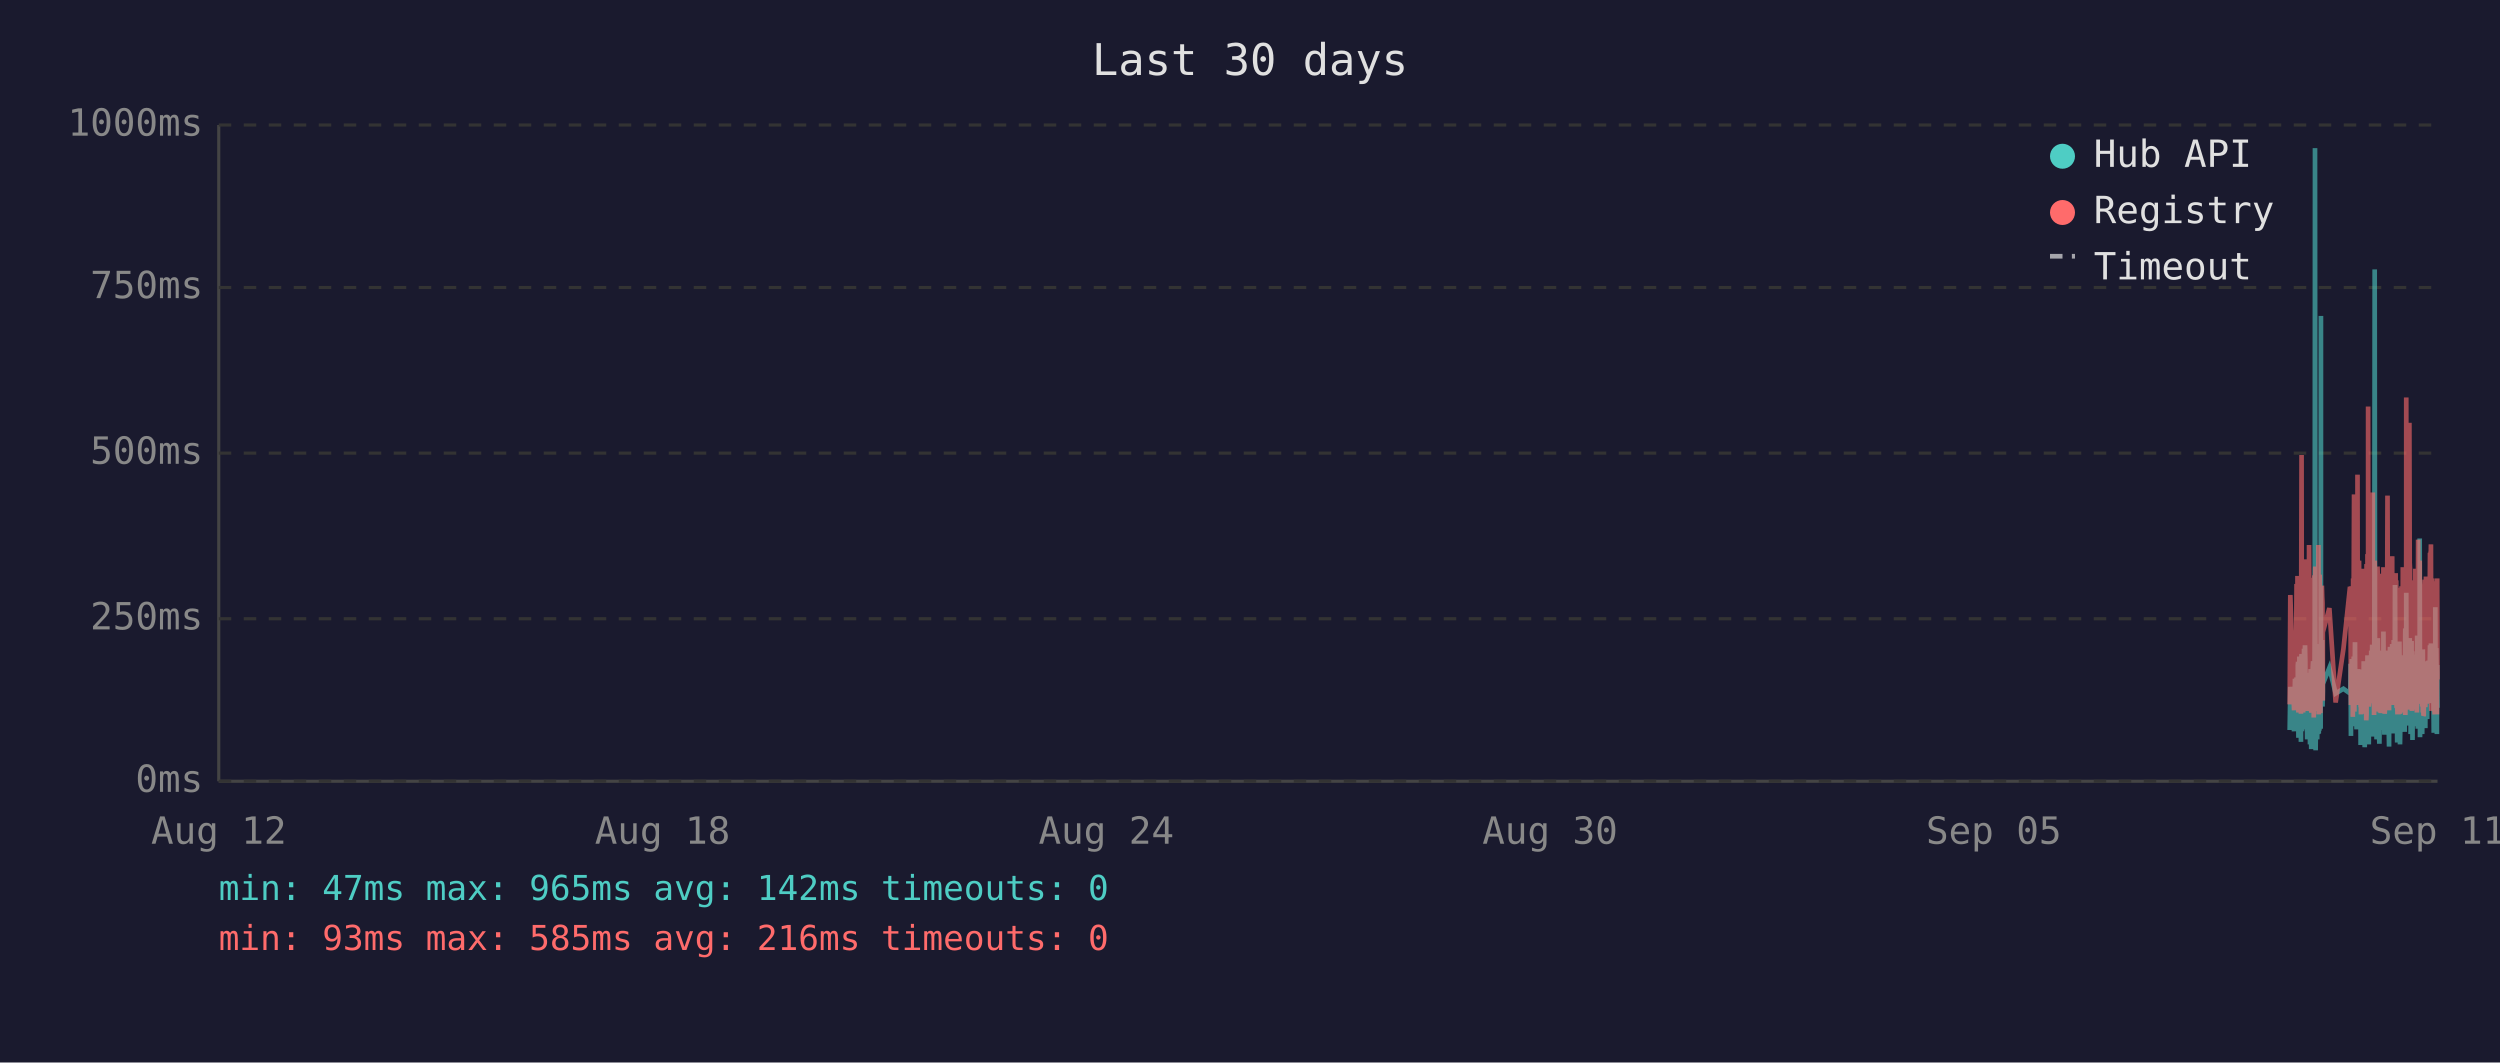
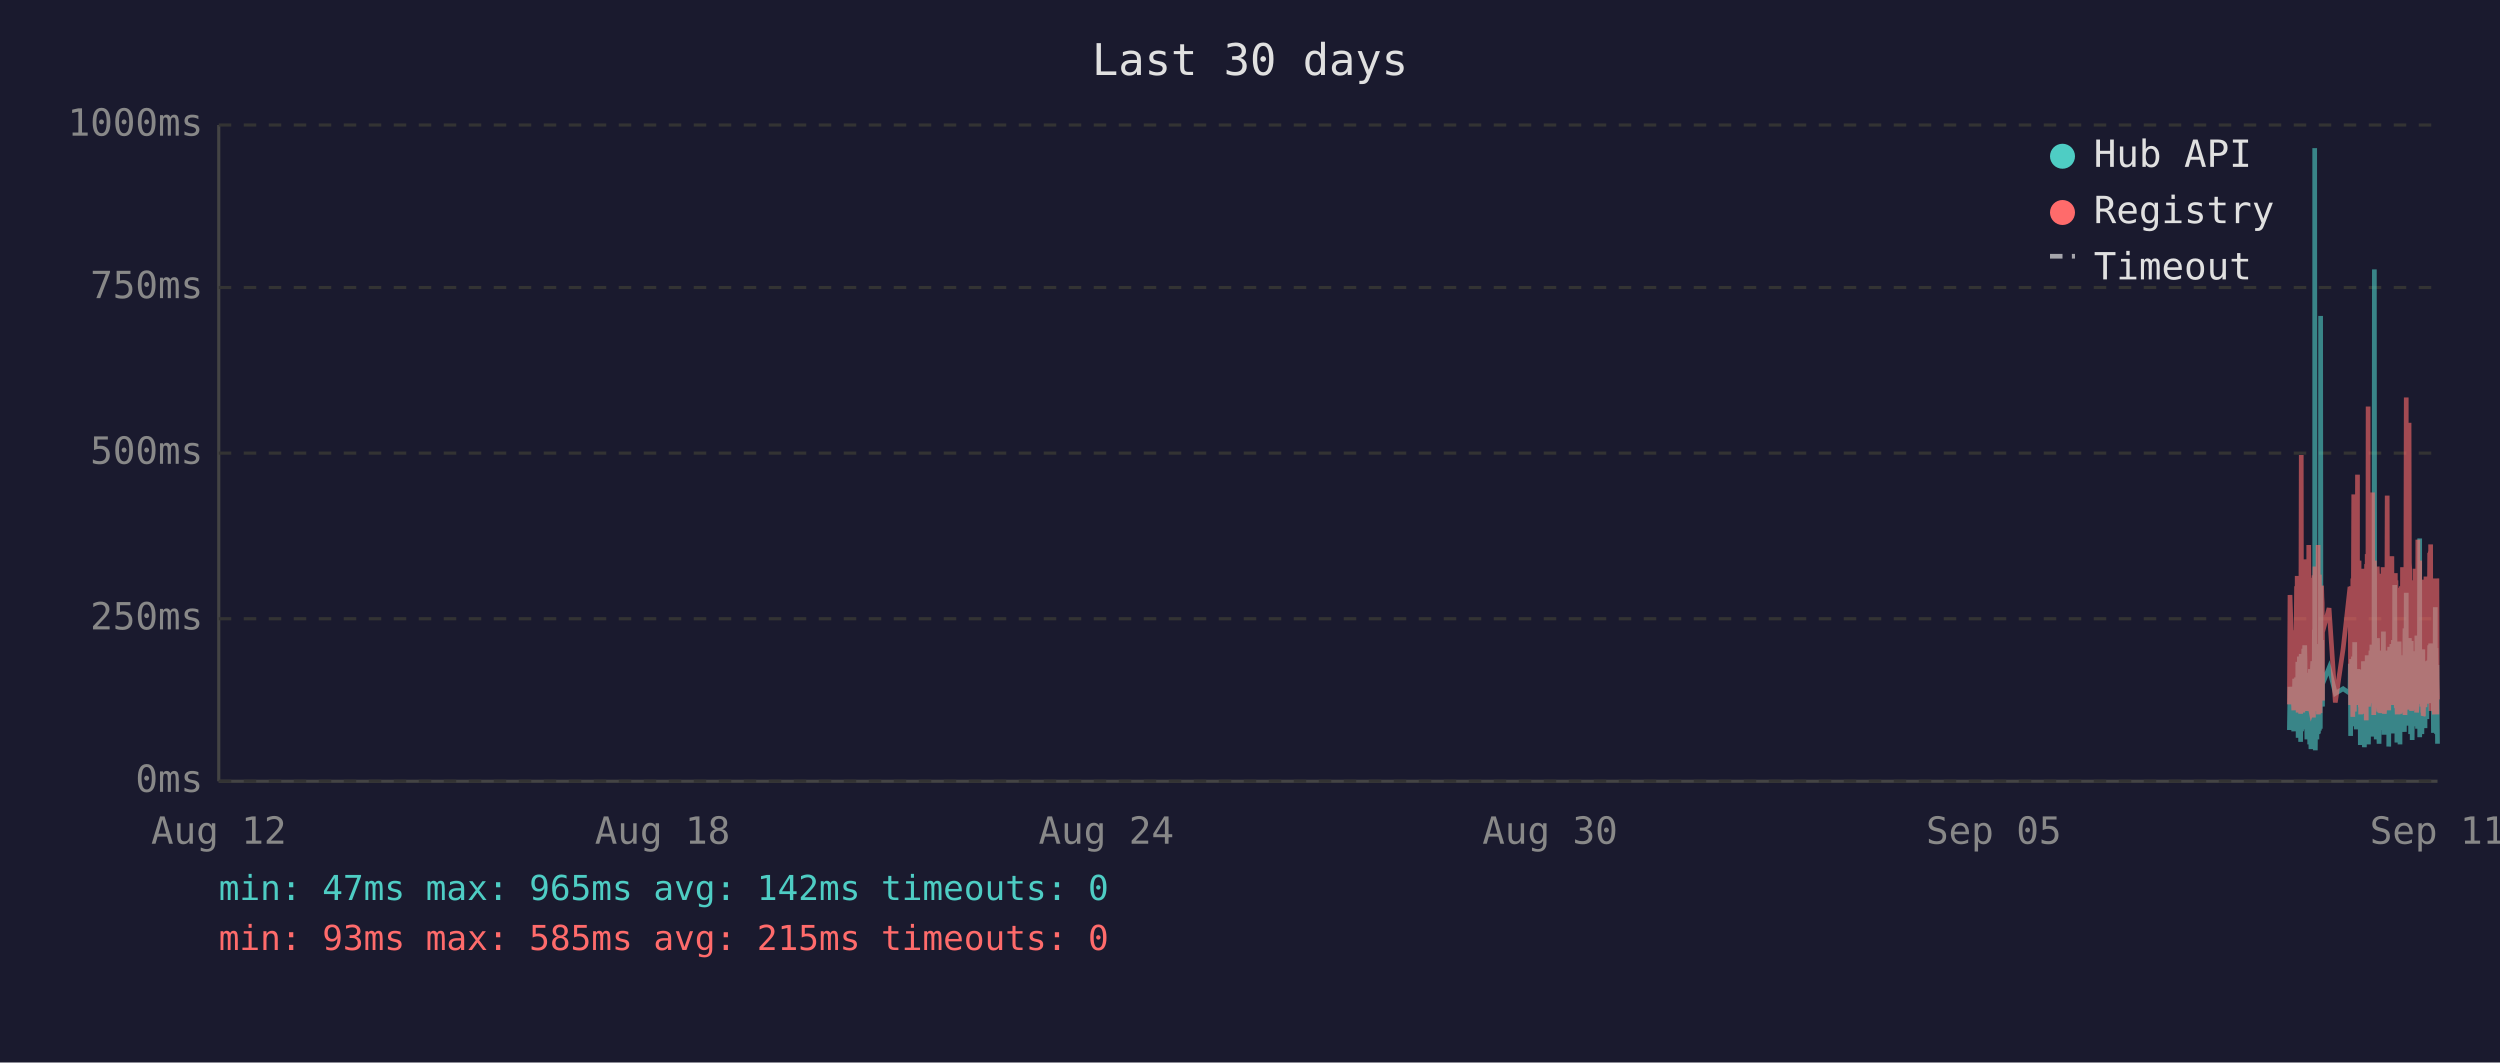
<svg xmlns="http://www.w3.org/2000/svg" viewBox="0 0 800 340" font-family="monospace" font-size="12">
  <rect width="800" height="340" fill="#1a1a2e" />
  <text x="400" y="24" fill="#e0e0e0" font-size="14" text-anchor="middle">Last 30 days</text>
  <line x1="70" y1="40" x2="70" y2="250" stroke="#444" stroke-width="1" />
  <line x1="70" y1="250" x2="780" y2="250" stroke="#444" stroke-width="1" />
  <line x1="70" y1="250" x2="780" y2="250" stroke="#333" stroke-width="1" stroke-dasharray="4" />
  <text x="65" y="250" fill="#888" text-anchor="end" dominant-baseline="middle">0ms</text>
  <line x1="70" y1="198" x2="780" y2="198" stroke="#333" stroke-width="1" stroke-dasharray="4" />
  <text x="65" y="198" fill="#888" text-anchor="end" dominant-baseline="middle">250ms</text>
  <line x1="70" y1="145" x2="780" y2="145" stroke="#333" stroke-width="1" stroke-dasharray="4" />
  <text x="65" y="145" fill="#888" text-anchor="end" dominant-baseline="middle">500ms</text>
  <line x1="70" y1="92" x2="780" y2="92" stroke="#333" stroke-width="1" stroke-dasharray="4" />
  <text x="65" y="92" fill="#888" text-anchor="end" dominant-baseline="middle">750ms</text>
  <line x1="70" y1="40" x2="780" y2="40" stroke="#333" stroke-width="1" stroke-dasharray="4" />
  <text x="65" y="40" fill="#888" text-anchor="end" dominant-baseline="middle">1000ms</text>
  <text x="70" y="270" fill="#888" text-anchor="middle">Aug 12</text>
  <text x="212" y="270" fill="#888" text-anchor="middle">Aug 18</text>
  <text x="354" y="270" fill="#888" text-anchor="middle">Aug 24</text>
  <text x="496" y="270" fill="#888" text-anchor="middle">Aug 30</text>
  <text x="638" y="270" fill="#888" text-anchor="middle">Sep 05</text>
  <text x="780" y="270" fill="#888" text-anchor="middle">Sep 11</text>
-   <polyline points="732.7,233.6 732.9,219.8 734.1,234.0 734.4,217.2 734.6,223.3 734.9,216.8 735.0,222.3 735.1,224.2 735.2,225.0 735.3,233.6 735.3,213.0 735.4,211.8 735.5,236.1 735.5,235.1 735.6,223.8 735.7,221.2 735.8,222.3 735.8,210.1 735.9,223.3 736.0,234.7 736.1,220.6 736.2,218.9 736.3,237.4 736.3,223.1 736.4,210.9 736.5,209.3 736.6,234.0 736.7,217.0 736.8,214.3 736.8,230.9 736.9,233.4 737.0,220.6 737.0,221.2 737.1,220.6 737.2,215.8 737.3,207.6 737.3,216.6 737.4,213.9 737.5,218.9 737.6,206.5 737.7,211.4 737.8,228.4 737.8,226.1 737.9,220.2 738.0,221.2 738.1,221.9 738.2,228.8 738.3,236.6 738.3,221.9 738.4,215.3 738.5,231.1 738.6,221.9 738.7,221.2 738.8,218.7 738.8,234.7 738.9,221.2 739.0,218.1 739.1,223.1 739.2,238.2 739.2,220.8 739.3,224.8 739.4,214.1 739.5,232.6 739.6,239.7 739.7,237.6 739.7,232.6 739.8,219.1 739.9,219.8 740.0,217.2 740.1,213.2 740.2,211.6 740.2,220.2 740.3,216.6 740.4,222.5 740.4,234.7 740.5,229.4 740.6,225.6 740.7,201.5 740.7,223.8 740.8,47.4 740.9,196.0 741.0,240.1 741.1,231.1 741.2,221.0 741.2,225.0 741.3,217.9 741.4,212.8 741.5,236.6 741.6,222.7 741.7,222.9 741.7,221.0 741.8,234.9 741.9,209.0 742.0,234.7 742.1,213.5 742.2,206.1 742.2,233.8 742.3,220.2 742.4,230.7 742.5,223.8 742.6,233.2 742.7,101.1 742.7,207.2 742.8,217.9 742.9,218.9 743.0,224.4 743.1,204.8 743.2,216.6 743.2,226.1 743.3,221.2 743.3,218.9 745.4,213.7 747.4,221.9 749.9,220.4 752.0,221.9 752.1,221.0 752.2,212.4 752.3,235.5 752.4,214.1 752.4,215.3 752.5,214.3 752.6,210.9 752.7,219.5 752.8,221.0 752.9,222.9 752.9,232.4 753.0,217.4 753.1,231.1 753.2,210.1 753.3,216.0 753.4,232.2 753.4,226.1 753.5,216.2 753.6,205.5 753.7,230.3 753.8,217.4 753.9,224.4 753.9,232.2 754.0,215.8 754.1,233.4 754.2,214.5 754.4,219.3 754.4,221.9 754.5,227.3 754.6,214.1 754.7,222.9 754.8,215.6 754.9,218.3 754.9,220.0 755.0,215.1 755.1,230.1 755.2,214.3 755.3,215.8 755.4,238.4 755.4,223.8 755.5,238.0 755.6,222.1 755.7,222.1 755.8,230.5 755.9,220.2 755.9,216.8 756.0,225.6 756.1,236.1 756.2,221.9 756.3,216.8 756.3,220.6 756.4,211.6 756.5,216.6 756.6,233.8 756.7,239.1 756.8,234.9 756.8,227.3 756.9,229.4 757.0,211.6 757.1,215.1 757.2,215.8 757.2,236.1 757.3,235.3 757.3,221.7 757.4,216.8 757.5,233.8 757.6,209.7 757.7,223.8 757.8,222.7 757.8,216.6 757.9,229.4 758.0,238.2 758.1,229.6 758.2,220.4 758.3,214.5 758.3,220.4 758.4,229.8 758.5,221.2 758.6,219.3 758.7,217.4 758.8,208.2 758.8,218.5 758.9,208.2 759.0,218.9 759.1,206.3 759.2,235.7 759.3,212.2 759.3,213.9 759.4,219.8 759.5,218.7 759.6,233.0 759.7,219.3 759.7,226.1 759.8,197.1 759.9,86.2 760.0,216.0 760.1,233.8 760.2,208.2 760.2,213.0 760.3,210.3 760.4,223.3 760.5,236.6 760.6,217.9 760.7,205.9 760.7,216.4 760.8,216.4 760.9,204.2 761.0,216.4 761.1,219.8 761.1,213.7 761.2,231.7 761.2,223.1 761.3,234.9 761.4,238.0 761.5,228.2 761.6,231.5 761.7,222.1 761.7,222.1 761.8,233.6 761.9,219.5 762.0,208.2 762.1,225.8 762.2,212.8 762.2,221.0 762.3,233.2 762.4,224.4 762.5,231.5 762.6,216.0 762.7,218.9 762.7,202.1 762.8,224.6 762.9,217.7 763.0,235.1 763.1,222.9 763.2,226.1 763.2,221.4 763.3,219.8 763.4,211.4 763.5,212.2 763.6,220.8 763.6,208.2 763.7,221.4 763.8,222.5 763.9,214.9 764.0,220.2 764.1,209.0 764.1,219.5 764.2,220.2 764.3,215.3 764.4,218.7 764.4,233.4 764.5,238.9 764.6,210.9 764.6,223.5 764.7,213.2 764.8,207.0 764.9,219.5 765.0,216.4 765.1,223.3 765.1,224.2 765.2,215.3 765.3,210.9 765.4,221.0 765.5,206.1 765.6,233.0 765.6,220.4 765.7,210.7 765.8,220.2 765.9,234.7 766.0,204.8 766.1,219.1 766.1,228.6 766.2,214.3 766.3,222.3 766.4,187.2 766.5,208.6 766.6,221.2 766.6,207.4 766.7,220.6 766.8,221.4 766.9,228.4 767.0,223.5 767.0,226.5 767.1,237.6 767.1,221.4 767.2,234.2 767.3,220.8 767.4,214.9 767.5,234.5 767.5,217.0 767.6,227.1 767.7,221.7 767.8,205.3 767.9,215.6 768.0,226.5 768.0,238.2 768.1,232.6 768.2,223.3 768.3,216.8 768.4,234.0 768.5,225.4 768.5,218.1 768.6,209.9 768.7,218.3 768.8,225.6 768.9,209.7 769.0,211.6 769.0,224.0 769.1,219.1 769.2,221.4 769.2,223.8 769.3,233.4 769.4,226.7 769.5,234.2 769.5,222.9 769.6,213.0 769.7,201.1 769.8,229.2 769.9,220.8 770.0,215.8 770.0,189.7 770.1,223.5 770.2,208.8 770.3,223.3 770.4,217.7 770.5,207.8 770.5,218.1 770.6,213.9 770.7,212.0 770.8,218.9 770.9,218.3 770.9,232.2 771.0,206.3 771.1,204.2 771.2,218.5 771.3,230.9 771.4,218.3 771.4,234.9 771.5,229.8 771.6,215.3 771.7,205.1 771.8,232.6 771.9,231.1 771.9,208.4 772.0,236.8 772.1,218.9 772.2,228.6 772.3,228.4 772.4,209.5 772.4,217.0 772.5,232.4 772.6,230.1 772.7,212.8 772.8,223.8 772.9,221.4 772.9,232.2 773.0,218.1 773.1,222.5 773.2,229.4 773.3,221.2 773.4,230.3 773.4,224.2 773.5,203.4 773.6,208.2 773.7,233.2 773.8,222.9 773.8,228.2 773.9,216.6 774.0,219.3 774.1,221.0 774.2,214.5 774.3,211.8 774.3,172.3 774.4,235.9 774.5,230.9 774.6,211.6 774.7,209.5 774.8,217.2 774.8,218.7 774.9,220.0 775.0,215.3 775.1,234.9 775.2,227.3 775.3,213.9 775.3,207.8 775.4,230.1 775.5,225.4 775.6,233.0 775.7,215.1 775.8,225.0 775.8,219.3 775.9,220.8 775.9,220.6 776.0,225.0 776.1,233.0 776.2,211.6 776.3,222.9 776.3,220.0 776.4,225.0 776.5,213.7 776.6,213.7 776.7,230.1 776.8,213.5 776.8,224.2 776.9,214.9 777.0,224.2 777.1,211.4 777.2,218.7 777.3,212.8 777.3,215.1 777.4,225.0 777.5,213.7 777.6,206.5 777.7,213.9 777.8,217.7 777.8,219.1 777.9,205.9 778.0,224.0 778.1,212.4 778.2,216.4 778.3,219.8 778.3,220.6 778.4,215.3 778.5,222.5 778.6,224.6 778.7,223.1 778.8,234.5 778.8,230.9 778.9,229.6 779.0,224.6 779.1,225.2 779.2,216.6 779.3,218.3 779.3,194.3 779.4,231.1 779.5,223.3 779.6,207.4 779.7,216.2 779.8,234.9 779.8,231.7 779.9,212.8 780.0,226.5" fill="none" stroke="#4ecdc4" stroke-width="1.5" opacity="0.6" />
-   <polyline points="732.7,225.4 732.9,190.4 734.1,227.3 734.4,201.7 734.6,226.5 734.9,187.6 735.0,187.6 735.1,215.8 735.2,184.3 735.3,224.6 735.3,206.3 735.4,192.5 735.5,228.0 735.5,225.8 735.6,209.0 735.7,204.0 735.8,209.0 735.8,196.2 735.9,224.4 736.0,225.8 736.1,206.1 736.2,204.2 736.3,228.4 736.3,222.3 736.4,186.0 736.5,145.6 736.6,226.3 736.7,215.1 736.8,226.3 736.8,224.2 736.9,226.5 737.0,228.0 737.0,228.0 737.1,206.5 737.2,198.1 737.3,181.3 737.3,193.1 737.4,199.4 737.5,181.1 737.6,201.1 737.7,196.7 737.8,223.5 737.8,214.9 737.9,179.0 738.0,185.3 738.1,227.5 738.2,225.8 738.3,226.7 738.3,185.7 738.4,209.5 738.5,224.4 738.6,184.9 738.7,184.5 738.8,206.3 738.8,225.0 738.9,174.4 739.0,200.7 739.1,185.3 739.2,226.5 739.2,186.4 739.3,222.7 739.4,190.8 739.5,216.6 739.6,227.5 739.7,228.0 739.7,227.7 739.8,186.6 739.9,210.5 740.0,200.2 740.1,200.4 740.2,198.1 740.2,206.1 740.3,190.4 740.4,184.9 740.4,229.6 740.5,217.7 740.6,184.1 740.7,188.3 740.7,216.6 740.8,187.8 740.9,181.3 741.0,227.5 741.1,225.6 741.2,207.4 741.2,226.5 741.3,201.3 741.4,193.9 741.5,226.9 741.6,184.1 741.7,209.0 741.7,185.5 741.8,225.8 741.9,174.4 742.0,228.6 742.1,192.7 742.2,197.5 742.2,224.0 742.3,183.9 742.4,225.0 742.5,228.2 742.6,216.0 742.7,209.9 742.7,192.2 742.8,193.3 742.9,221.7 743.0,187.4 743.1,191.0 743.2,192.9 743.2,217.2 743.3,224.2 743.3,202.3 745.4,194.6 747.4,224.8 749.9,207.6 752.0,187.8 752.1,188.7 752.2,201.7 752.3,225.6 752.4,191.0 752.4,187.6 752.5,190.8 752.6,190.6 752.7,208.8 752.8,210.5 752.9,216.0 752.9,229.4 753.0,185.1 753.1,218.7 753.2,182.8 753.3,158.2 753.4,221.7 753.4,227.7 753.5,191.8 753.6,178.8 753.7,225.4 753.8,203.0 753.9,219.5 753.9,219.3 754.0,205.3 754.1,225.6 754.2,182.0 754.4,181.3 754.4,151.9 754.5,218.5 754.6,189.1 754.7,208.0 754.8,207.4 754.9,210.1 754.9,179.4 755.0,202.1 755.1,224.2 755.2,194.3 755.3,189.9 755.4,226.3 755.4,196.4 755.5,228.6 755.6,206.5 755.7,217.4 755.8,224.4 755.9,182.0 755.9,191.4 756.0,228.4 756.1,225.4 756.2,225.2 756.3,187.6 756.3,184.7 756.4,196.7 756.5,204.0 756.6,223.8 756.7,224.4 756.8,226.9 756.8,215.6 756.9,216.8 757.0,210.1 757.1,208.2 757.2,205.9 757.2,230.5 757.3,228.4 757.3,180.5 757.4,186.4 757.5,223.8 757.6,177.3 757.7,184.7 757.8,225.8 757.8,130.1 757.9,217.2 758.0,226.1 758.1,224.8 758.2,181.8 758.3,190.8 758.3,201.7 758.4,225.0 758.5,221.0 758.6,183.4 758.7,192.7 758.8,199.2 758.8,184.9 758.9,182.2 759.0,183.9 759.1,178.4 759.2,224.2 759.3,157.6 759.3,197.7 759.4,208.6 759.5,184.5 759.6,214.1 759.7,228.8 759.7,206.5 759.8,194.6 759.9,179.4 760.0,186.6 760.1,221.9 760.2,214.1 760.2,203.6 760.3,197.3 760.4,208.8 760.5,225.2 760.6,190.6 760.7,194.6 760.7,189.5 760.8,181.3 760.9,184.5 761.0,191.4 761.1,188.1 761.1,192.7 761.2,226.1 761.2,227.7 761.3,225.0 761.4,223.5 761.5,215.3 761.6,228.0 761.7,215.1 761.7,184.5 761.8,215.3 761.9,228.2 762.0,197.3 762.1,184.3 762.2,224.4 762.2,183.6 762.3,225.6 762.4,185.3 762.5,224.8 762.6,226.3 762.7,181.5 762.7,190.8 762.8,213.5 762.9,189.7 763.0,225.0 763.1,228.4 763.2,226.3 763.2,217.7 763.3,203.4 763.4,199.6 763.5,194.8 763.6,185.3 763.6,199.4 763.7,188.9 763.8,215.1 763.9,190.6 764.0,158.6 764.1,192.7 764.1,187.8 764.2,207.8 764.3,195.0 764.4,184.1 764.4,216.0 764.5,227.3 764.6,183.6 764.6,223.8 764.7,194.3 764.8,182.8 764.9,185.1 765.0,202.3 765.1,204.4 765.1,220.6 765.2,189.3 765.3,207.8 765.4,181.3 765.5,178.0 765.6,223.3 765.6,183.4 765.7,191.6 765.8,204.0 765.9,225.6 766.0,195.8 766.1,210.1 766.1,222.9 766.2,189.1 766.3,207.0 766.4,191.2 766.5,197.5 766.6,183.4 766.6,197.9 766.7,193.5 766.8,185.7 766.9,226.5 767.0,225.4 767.0,210.9 767.1,226.7 767.1,225.2 767.2,228.6 767.3,210.1 767.4,193.1 767.5,228.6 767.5,214.7 767.6,214.9 767.7,214.5 767.8,188.1 767.9,191.4 768.0,226.3 768.0,228.4 768.1,223.8 768.2,211.4 768.3,216.8 768.4,226.5 768.5,187.6 768.5,203.4 768.6,226.5 768.7,191.2 768.8,217.0 768.9,181.5 769.0,196.2 769.0,228.0 769.1,191.8 769.2,225.8 769.2,225.8 769.3,227.5 769.4,218.3 769.5,227.7 769.5,183.9 769.6,190.6 769.7,228.8 769.8,222.9 769.9,223.8 770.0,170.4 770.0,127.2 770.1,196.0 770.2,199.6 770.3,227.1 770.4,188.9 770.5,191.6 770.5,209.0 770.6,192.5 770.7,188.5 770.8,182.2 770.9,209.0 770.9,225.6 771.0,135.3 771.1,180.1 771.2,182.0 771.3,225.2 771.4,185.7 771.4,223.8 771.5,225.8 771.6,189.1 771.7,207.0 771.8,227.5 771.9,216.0 771.9,197.1 772.0,222.5 772.1,214.5 772.2,217.2 772.3,223.8 772.4,189.5 772.4,186.8 772.5,223.5 772.6,223.3 772.7,189.9 772.8,226.5 772.9,182.0 772.9,224.2 773.0,205.3 773.1,227.1 773.2,224.0 773.3,185.1 773.4,228.0 773.4,226.5 773.5,184.5 773.6,207.2 773.7,218.3 773.8,172.7 773.8,224.4 773.9,195.0 774.0,189.7 774.1,181.3 774.2,185.1 774.3,197.5 774.3,179.4 774.4,224.0 774.5,225.2 774.6,192.2 774.7,205.9 774.8,207.4 774.8,210.5 774.9,224.4 775.0,191.4 775.1,226.1 775.2,218.3 775.3,189.3 775.3,228.0 775.4,209.0 775.5,229.0 775.6,228.8 775.7,192.9 775.8,187.0 775.8,187.6 775.9,185.5 775.9,208.0 776.0,224.6 776.1,226.3 776.2,200.4 776.3,216.4 776.3,184.5 776.4,207.2 776.5,190.8 776.6,191.8 776.7,225.2 776.8,190.8 776.8,208.2 776.9,191.2 777.0,188.1 777.1,194.1 777.2,187.0 777.3,193.1 777.3,189.7 777.4,224.2 777.5,193.3 777.6,176.9 777.7,188.9 777.8,176.5 777.8,180.7 777.9,174.2 778.0,227.5 778.1,185.7 778.2,191.0 778.3,207.2 778.3,185.1 778.4,192.0 778.5,216.6 778.6,226.3 778.7,208.0 778.8,226.5 778.8,227.3 778.9,218.9 779.0,227.1 779.1,228.6 779.2,191.6 779.3,227.1 779.3,198.6 779.4,227.3 779.5,218.9 779.6,186.0 779.7,191.0 779.8,224.6 779.8,228.6 779.9,185.1 780.0,217.4" fill="none" stroke="#ff6b6b" stroke-width="1.5" opacity="0.6" />
+   <polyline points="732.6,233.6 732.8,219.8 734.0,234.0 734.3,217.2 734.5,223.3 734.9,216.8 734.9,222.3 735.0,224.2 735.1,225.0 735.2,233.6 735.3,213.0 735.3,211.8 735.4,236.1 735.4,235.1 735.5,223.8 735.6,221.2 735.7,222.3 735.8,210.1 735.8,223.3 735.9,234.7 736.0,220.6 736.1,218.9 736.2,237.4 736.3,223.1 736.3,210.9 736.4,209.3 736.5,234.0 736.6,217.0 736.7,214.3 736.8,230.9 736.8,233.4 736.9,220.6 736.9,221.2 737.0,220.6 737.1,215.8 737.2,207.6 737.3,216.6 737.3,213.9 737.4,218.9 737.5,206.5 737.6,211.4 737.7,228.4 737.8,226.1 737.8,220.2 737.9,221.2 738.0,221.9 738.1,228.8 738.2,236.6 738.3,221.9 738.3,215.3 738.4,231.1 738.5,221.9 738.6,221.2 738.7,218.7 738.8,234.7 738.8,221.2 738.9,218.1 739.0,223.1 739.1,238.2 739.2,220.8 739.2,224.8 739.3,214.1 739.4,232.6 739.5,239.7 739.6,237.6 739.7,232.6 739.7,219.1 739.8,219.8 739.9,217.2 740.0,213.2 740.1,211.6 740.2,220.2 740.2,216.6 740.3,222.5 740.3,234.7 740.4,229.4 740.5,225.6 740.6,201.5 740.7,223.8 740.7,47.4 740.8,196.0 740.9,240.1 741.0,231.1 741.1,221.0 741.2,225.0 741.2,217.9 741.3,212.8 741.4,236.6 741.5,222.7 741.6,222.9 741.7,221.0 741.7,234.9 741.8,209.0 741.9,234.7 742.0,213.5 742.1,206.1 742.2,233.8 742.2,220.2 742.3,230.7 742.4,223.8 742.5,233.2 742.6,101.1 742.7,207.2 742.7,217.9 742.8,218.9 742.9,224.4 743.0,204.8 743.1,216.6 743.2,226.1 743.2,221.2 743.2,218.9 745.3,213.7 747.3,221.9 749.8,220.4 752.0,221.9 752.0,221.0 752.1,212.4 752.2,235.5 752.3,214.1 752.4,215.3 752.5,214.3 752.5,210.9 752.6,219.5 752.7,221.0 752.8,222.9 752.9,232.4 752.9,217.4 753.0,231.1 753.1,210.1 753.2,216.0 753.3,232.2 753.4,226.1 753.4,216.2 753.5,205.5 753.6,230.3 753.7,217.4 753.8,224.4 753.9,232.2 753.9,215.8 754.0,233.4 754.1,214.5 754.3,219.3 754.4,221.9 754.4,227.3 754.5,214.1 754.6,222.9 754.7,215.6 754.8,218.3 754.9,220.0 754.9,215.1 755.0,230.1 755.1,214.3 755.2,215.8 755.3,238.4 755.4,223.8 755.4,238.0 755.5,222.1 755.6,222.1 755.7,230.5 755.8,220.2 755.9,216.8 755.9,225.6 756.0,236.1 756.1,221.9 756.2,216.8 756.3,220.6 756.3,211.6 756.4,216.6 756.5,233.8 756.6,239.1 756.7,234.9 756.8,227.3 756.8,229.4 756.9,211.6 757.0,215.1 757.1,215.8 757.2,236.1 757.2,235.3 757.3,221.7 757.3,216.8 757.4,233.8 757.5,209.7 757.6,223.8 757.7,222.7 757.8,216.6 757.8,229.4 757.9,238.2 758.0,229.6 758.1,220.4 758.2,214.5 758.3,220.4 758.3,229.8 758.4,221.2 758.5,219.3 758.6,217.4 758.7,208.2 758.8,218.5 758.8,208.2 758.9,218.9 759.0,206.3 759.1,235.7 759.2,212.2 759.3,213.9 759.3,219.8 759.4,218.7 759.5,233.0 759.6,219.3 759.7,226.1 759.7,197.1 759.8,86.2 759.9,216.0 760.0,233.8 760.1,208.2 760.2,213.0 760.2,210.3 760.3,223.3 760.4,236.6 760.5,217.9 760.6,205.9 760.7,216.4 760.7,216.4 760.8,204.2 760.9,216.4 761.0,219.8 761.0,213.7 761.1,231.7 761.2,223.1 761.2,234.9 761.3,238.0 761.4,228.2 761.5,231.5 761.6,222.1 761.7,222.1 761.7,233.6 761.8,219.5 761.9,208.2 762.0,225.8 762.1,212.8 762.2,221.0 762.2,233.2 762.3,224.4 762.4,231.5 762.5,216.0 762.6,218.9 762.7,202.1 762.7,224.6 762.8,217.7 762.9,235.1 763.0,222.9 763.1,226.1 763.2,221.4 763.2,219.8 763.3,211.4 763.4,212.2 763.5,220.8 763.6,208.2 763.7,221.4 763.7,222.5 763.8,214.9 763.9,220.2 764.0,209.0 764.1,219.5 764.1,220.2 764.2,215.3 764.3,218.7 764.4,233.4 764.4,238.9 764.5,210.9 764.6,223.5 764.6,213.2 764.7,207.0 764.8,219.5 764.9,216.4 765.0,223.3 765.1,224.2 765.1,215.3 765.2,210.9 765.3,221.0 765.4,206.1 765.5,233.0 765.6,220.4 765.6,210.7 765.7,220.2 765.8,234.7 765.9,204.8 766.0,219.1 766.1,228.6 766.1,214.3 766.2,222.3 766.3,187.2 766.4,208.6 766.5,221.2 766.6,207.4 766.6,220.6 766.7,221.4 766.8,228.4 766.9,223.5 767.0,226.5 767.0,237.6 767.0,221.4 767.1,234.2 767.2,220.8 767.3,214.9 767.4,234.5 767.5,217.0 767.5,227.1 767.6,221.7 767.7,205.3 767.8,215.6 767.9,226.5 768.0,238.2 768.0,232.6 768.1,223.3 768.2,216.8 768.3,234.0 768.4,225.4 768.5,218.1 768.5,209.9 768.6,218.3 768.7,225.6 768.8,209.7 768.9,211.6 769.0,224.0 769.0,219.1 769.1,221.4 769.1,223.8 769.2,233.4 769.3,226.7 769.4,234.2 769.5,222.9 769.5,213.0 769.6,201.1 769.7,229.2 769.8,220.8 769.9,215.8 770.0,189.7 770.0,223.5 770.1,208.8 770.2,223.3 770.3,217.7 770.4,207.8 770.5,218.1 770.5,213.9 770.6,212.0 770.7,218.9 770.8,218.3 770.9,232.2 770.9,206.3 771.0,204.2 771.1,218.5 771.2,230.9 771.3,218.3 771.4,234.9 771.4,229.8 771.5,215.3 771.6,205.1 771.7,232.6 771.8,231.1 771.9,208.4 771.9,236.8 772.0,218.9 772.1,228.6 772.2,228.4 772.3,209.5 772.4,217.0 772.4,232.4 772.5,230.1 772.6,212.8 772.7,223.8 772.8,221.4 772.9,232.2 772.9,218.1 773.0,222.5 773.1,229.4 773.2,221.2 773.3,230.3 773.4,224.2 773.4,203.4 773.5,208.2 773.6,233.2 773.7,222.9 773.8,228.2 773.9,216.6 773.9,219.3 774.0,221.0 774.1,214.5 774.2,211.8 774.3,172.3 774.3,235.9 774.4,230.9 774.5,211.6 774.6,209.5 774.7,217.2 774.8,218.7 774.8,220.0 774.9,215.3 775.0,234.9 775.1,227.3 775.2,213.9 775.3,207.8 775.3,230.1 775.4,225.4 775.5,233.0 775.6,215.1 775.7,225.0 775.8,219.3 775.8,220.8 775.8,220.6 775.9,225.0 776.0,233.0 776.1,211.6 776.2,222.9 776.3,220.0 776.3,225.0 776.4,213.7 776.5,213.7 776.6,230.1 776.7,213.5 776.8,224.2 776.8,214.9 776.9,224.2 777.0,211.4 777.1,218.7 777.2,212.8 777.3,215.1 777.3,225.0 777.4,213.7 777.5,206.5 777.6,213.9 777.7,217.7 777.8,219.1 777.8,205.9 777.9,224.0 778.0,212.4 778.1,216.4 778.2,219.8 778.3,220.6 778.3,215.3 778.4,222.5 778.5,224.6 778.6,223.1 778.7,234.5 778.8,230.9 778.8,229.6 778.9,224.6 779.0,225.2 779.1,216.6 779.2,218.3 779.3,194.3 779.3,231.1 779.4,223.3 779.5,207.4 779.6,216.2 779.7,234.9 779.8,231.7 779.8,212.8 779.9,226.5 780.0,238.0" fill="none" stroke="#4ecdc4" stroke-width="1.5" opacity="0.6" />
+   <polyline points="732.6,225.4 732.8,190.4 734.0,227.3 734.3,201.7 734.5,226.5 734.9,187.6 734.9,187.6 735.0,215.8 735.1,184.3 735.2,224.6 735.3,206.3 735.3,192.5 735.4,228.0 735.4,225.8 735.5,209.0 735.6,204.0 735.7,209.0 735.8,196.2 735.8,224.4 735.9,225.8 736.0,206.1 736.1,204.2 736.2,228.4 736.3,222.3 736.3,186.0 736.4,145.6 736.5,226.3 736.6,215.1 736.7,226.3 736.8,224.2 736.8,226.5 736.9,228.0 736.9,228.0 737.0,206.5 737.1,198.1 737.2,181.3 737.3,193.1 737.3,199.4 737.4,181.1 737.5,201.1 737.6,196.7 737.7,223.5 737.8,214.9 737.8,179.0 737.9,185.3 738.0,227.5 738.1,225.8 738.2,226.7 738.3,185.7 738.3,209.5 738.4,224.4 738.5,184.9 738.6,184.5 738.7,206.3 738.8,225.0 738.8,174.4 738.9,200.7 739.0,185.3 739.1,226.5 739.2,186.4 739.2,222.7 739.3,190.8 739.4,216.6 739.5,227.5 739.6,228.0 739.7,227.7 739.7,186.6 739.8,210.5 739.9,200.2 740.0,200.4 740.1,198.1 740.2,206.1 740.2,190.4 740.3,184.9 740.3,229.6 740.4,217.7 740.5,184.1 740.6,188.3 740.7,216.6 740.7,187.8 740.8,181.3 740.9,227.5 741.0,225.6 741.1,207.4 741.2,226.5 741.2,201.3 741.3,193.9 741.4,226.9 741.5,184.1 741.6,209.0 741.7,185.5 741.7,225.8 741.8,174.4 741.9,228.6 742.0,192.7 742.1,197.5 742.2,224.0 742.2,183.9 742.3,225.0 742.4,228.2 742.5,216.0 742.6,209.9 742.7,192.2 742.7,193.3 742.8,221.7 742.9,187.4 743.0,191.0 743.1,192.9 743.2,217.2 743.2,224.2 743.2,202.3 745.3,194.6 747.3,224.8 749.8,207.6 752.0,187.8 752.0,188.7 752.1,201.7 752.2,225.6 752.3,191.0 752.4,187.6 752.5,190.8 752.5,190.6 752.6,208.8 752.7,210.5 752.8,216.0 752.9,229.4 752.9,185.1 753.0,218.7 753.1,182.8 753.2,158.2 753.3,221.7 753.4,227.7 753.4,191.8 753.5,178.8 753.6,225.4 753.7,203.0 753.8,219.5 753.9,219.3 753.9,205.3 754.0,225.6 754.1,182.0 754.3,181.3 754.4,151.9 754.4,218.5 754.5,189.1 754.6,208.0 754.7,207.4 754.8,210.1 754.9,179.4 754.9,202.1 755.0,224.2 755.1,194.3 755.2,189.9 755.3,226.3 755.4,196.4 755.4,228.6 755.5,206.5 755.6,217.4 755.7,224.4 755.8,182.0 755.9,191.4 755.9,228.4 756.0,225.4 756.1,225.2 756.2,187.6 756.3,184.7 756.3,196.7 756.4,204.0 756.5,223.8 756.6,224.4 756.7,226.9 756.8,215.6 756.8,216.8 756.9,210.1 757.0,208.2 757.1,205.9 757.2,230.5 757.2,228.4 757.3,180.5 757.3,186.4 757.4,223.8 757.5,177.3 757.6,184.7 757.7,225.8 757.8,130.1 757.8,217.2 757.9,226.1 758.0,224.8 758.1,181.8 758.2,190.8 758.3,201.7 758.3,225.0 758.4,221.0 758.5,183.4 758.6,192.7 758.7,199.2 758.8,184.9 758.8,182.2 758.9,183.9 759.0,178.4 759.1,224.2 759.2,157.6 759.3,197.7 759.3,208.6 759.4,184.5 759.5,214.1 759.6,228.8 759.7,206.5 759.7,194.6 759.8,179.4 759.9,186.6 760.0,221.9 760.1,214.1 760.2,203.6 760.2,197.3 760.3,208.8 760.4,225.2 760.5,190.6 760.6,194.6 760.7,189.5 760.7,181.3 760.8,184.5 760.9,191.4 761.0,188.1 761.0,192.7 761.1,226.1 761.2,227.7 761.2,225.0 761.3,223.5 761.4,215.3 761.5,228.0 761.6,215.1 761.7,184.5 761.7,215.3 761.8,228.2 761.9,197.3 762.0,184.3 762.1,224.4 762.2,183.6 762.2,225.6 762.3,185.3 762.4,224.8 762.5,226.3 762.6,181.5 762.7,190.8 762.7,213.5 762.8,189.7 762.9,225.0 763.0,228.4 763.1,226.3 763.2,217.7 763.2,203.4 763.3,199.6 763.4,194.8 763.5,185.3 763.6,199.4 763.7,188.9 763.7,215.1 763.8,190.6 763.9,158.6 764.0,192.7 764.1,187.8 764.1,207.8 764.2,195.0 764.3,184.1 764.4,216.0 764.4,227.3 764.5,183.6 764.6,223.8 764.6,194.3 764.7,182.8 764.8,185.1 764.9,202.3 765.0,204.4 765.1,220.6 765.1,189.3 765.2,207.8 765.3,181.3 765.4,178.0 765.5,223.3 765.6,183.4 765.6,191.6 765.7,204.0 765.8,225.6 765.9,195.8 766.0,210.1 766.1,222.9 766.1,189.1 766.2,207.0 766.3,191.2 766.4,197.5 766.5,183.4 766.6,197.9 766.6,193.5 766.7,185.7 766.8,226.5 766.9,225.4 767.0,210.9 767.0,226.7 767.0,225.2 767.1,228.6 767.2,210.1 767.3,193.1 767.4,228.6 767.5,214.7 767.5,214.9 767.6,214.5 767.7,188.1 767.8,191.4 767.9,226.3 768.0,228.4 768.0,223.8 768.1,211.4 768.2,216.8 768.3,226.5 768.4,187.6 768.5,203.4 768.5,226.5 768.6,191.2 768.7,217.0 768.8,181.5 768.9,196.2 769.0,228.0 769.0,191.8 769.1,225.8 769.1,225.8 769.2,227.5 769.3,218.3 769.4,227.7 769.5,183.9 769.5,190.6 769.6,228.8 769.7,222.9 769.8,223.8 769.9,170.4 770.0,127.2 770.0,196.0 770.1,199.6 770.2,227.1 770.3,188.9 770.4,191.6 770.5,209.0 770.5,192.5 770.6,188.5 770.7,182.2 770.8,209.0 770.9,225.6 770.9,135.3 771.0,180.1 771.1,182.0 771.2,225.2 771.3,185.7 771.4,223.8 771.4,225.8 771.5,189.1 771.6,207.0 771.7,227.5 771.8,216.0 771.9,197.1 771.9,222.5 772.0,214.5 772.1,217.2 772.2,223.8 772.3,189.5 772.4,186.8 772.4,223.5 772.5,223.3 772.6,189.9 772.7,226.5 772.8,182.0 772.9,224.2 772.9,205.3 773.0,227.1 773.1,224.0 773.2,185.1 773.3,228.0 773.4,226.5 773.4,184.5 773.5,207.2 773.6,218.3 773.7,172.7 773.8,224.4 773.9,195.0 773.9,189.7 774.0,181.3 774.1,185.1 774.2,197.5 774.3,179.4 774.3,224.0 774.4,225.2 774.5,192.2 774.6,205.9 774.7,207.4 774.8,210.5 774.8,224.4 774.9,191.4 775.0,226.1 775.1,218.3 775.2,189.3 775.3,228.0 775.3,209.0 775.4,229.0 775.5,228.8 775.6,192.9 775.7,187.0 775.8,187.6 775.8,185.5 775.8,208.0 775.9,224.6 776.0,226.3 776.1,200.4 776.2,216.4 776.3,184.5 776.3,207.2 776.4,190.8 776.5,191.8 776.6,225.2 776.7,190.8 776.8,208.2 776.8,191.2 776.9,188.1 777.0,194.1 777.1,187.0 777.2,193.1 777.3,189.7 777.3,224.2 777.4,193.3 777.5,176.9 777.6,188.9 777.7,176.5 777.8,180.7 777.8,174.2 777.9,227.5 778.0,185.7 778.1,191.0 778.2,207.2 778.3,185.1 778.3,192.0 778.4,216.6 778.5,226.3 778.6,208.0 778.7,226.5 778.8,227.3 778.8,218.9 778.9,227.1 779.0,228.6 779.1,191.6 779.2,227.1 779.3,198.6 779.3,227.3 779.4,218.9 779.5,186.0 779.6,191.0 779.7,224.6 779.8,228.6 779.8,185.1 779.9,217.4 780.0,223.8" fill="none" stroke="#ff6b6b" stroke-width="1.5" opacity="0.6" />
  <circle cx="660" cy="50" r="4" fill="#4ecdc4" />
  <text x="670" y="50" fill="#e0e0e0" dominant-baseline="middle">Hub API</text>
  <circle cx="660" cy="68" r="4" fill="#ff6b6b" />
  <text x="670" y="68" fill="#e0e0e0" dominant-baseline="middle">Registry</text>
  <line x1="656" y1="82" x2="664" y2="82" stroke="#e0e0e0" stroke-width="1.5" stroke-dasharray="4,3" opacity="0.7" />
  <text x="670" y="86" fill="#e0e0e0" dominant-baseline="middle">Timeout</text>
  <text x="70" y="288" fill="#4ecdc4" font-size="11">min: 47ms  max: 965ms  avg: 142ms  timeouts: 0</text>
-   <text x="70" y="304" fill="#ff6b6b" font-size="11">min: 93ms  max: 585ms  avg: 216ms  timeouts: 0</text>
+   <text x="70" y="304" fill="#ff6b6b" font-size="11">min: 93ms  max: 585ms  avg: 215ms  timeouts: 0</text>
</svg>
